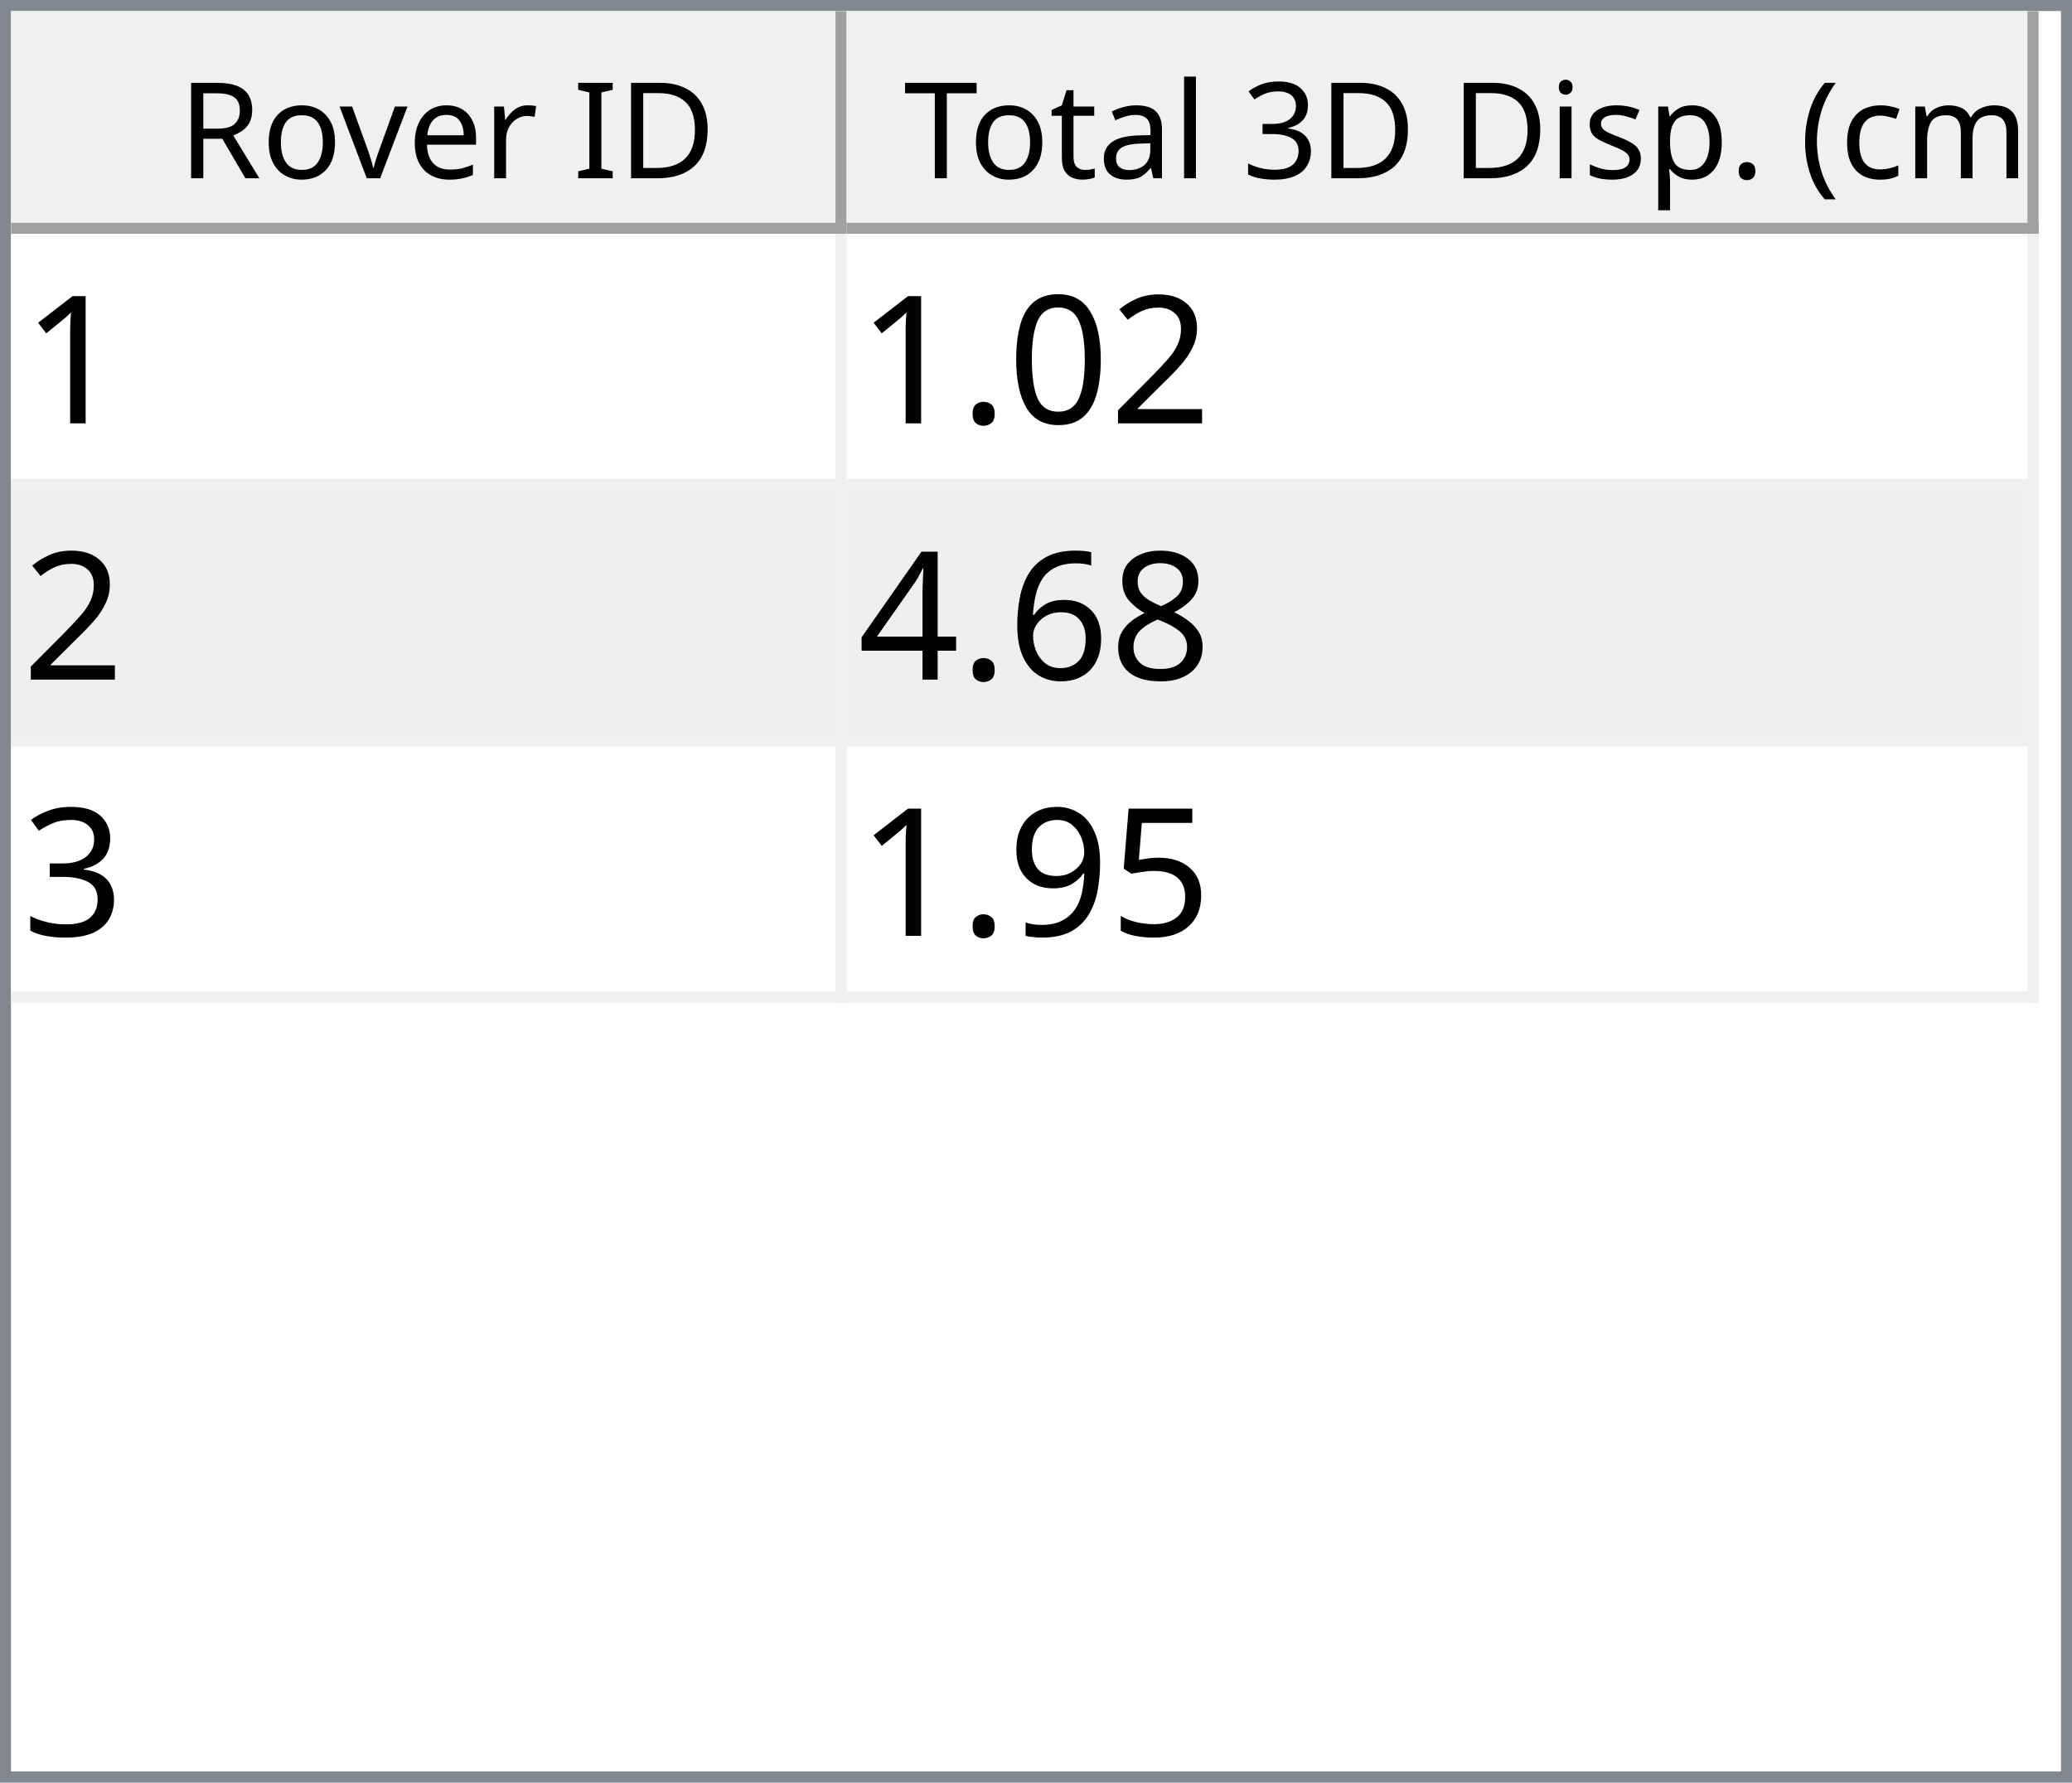
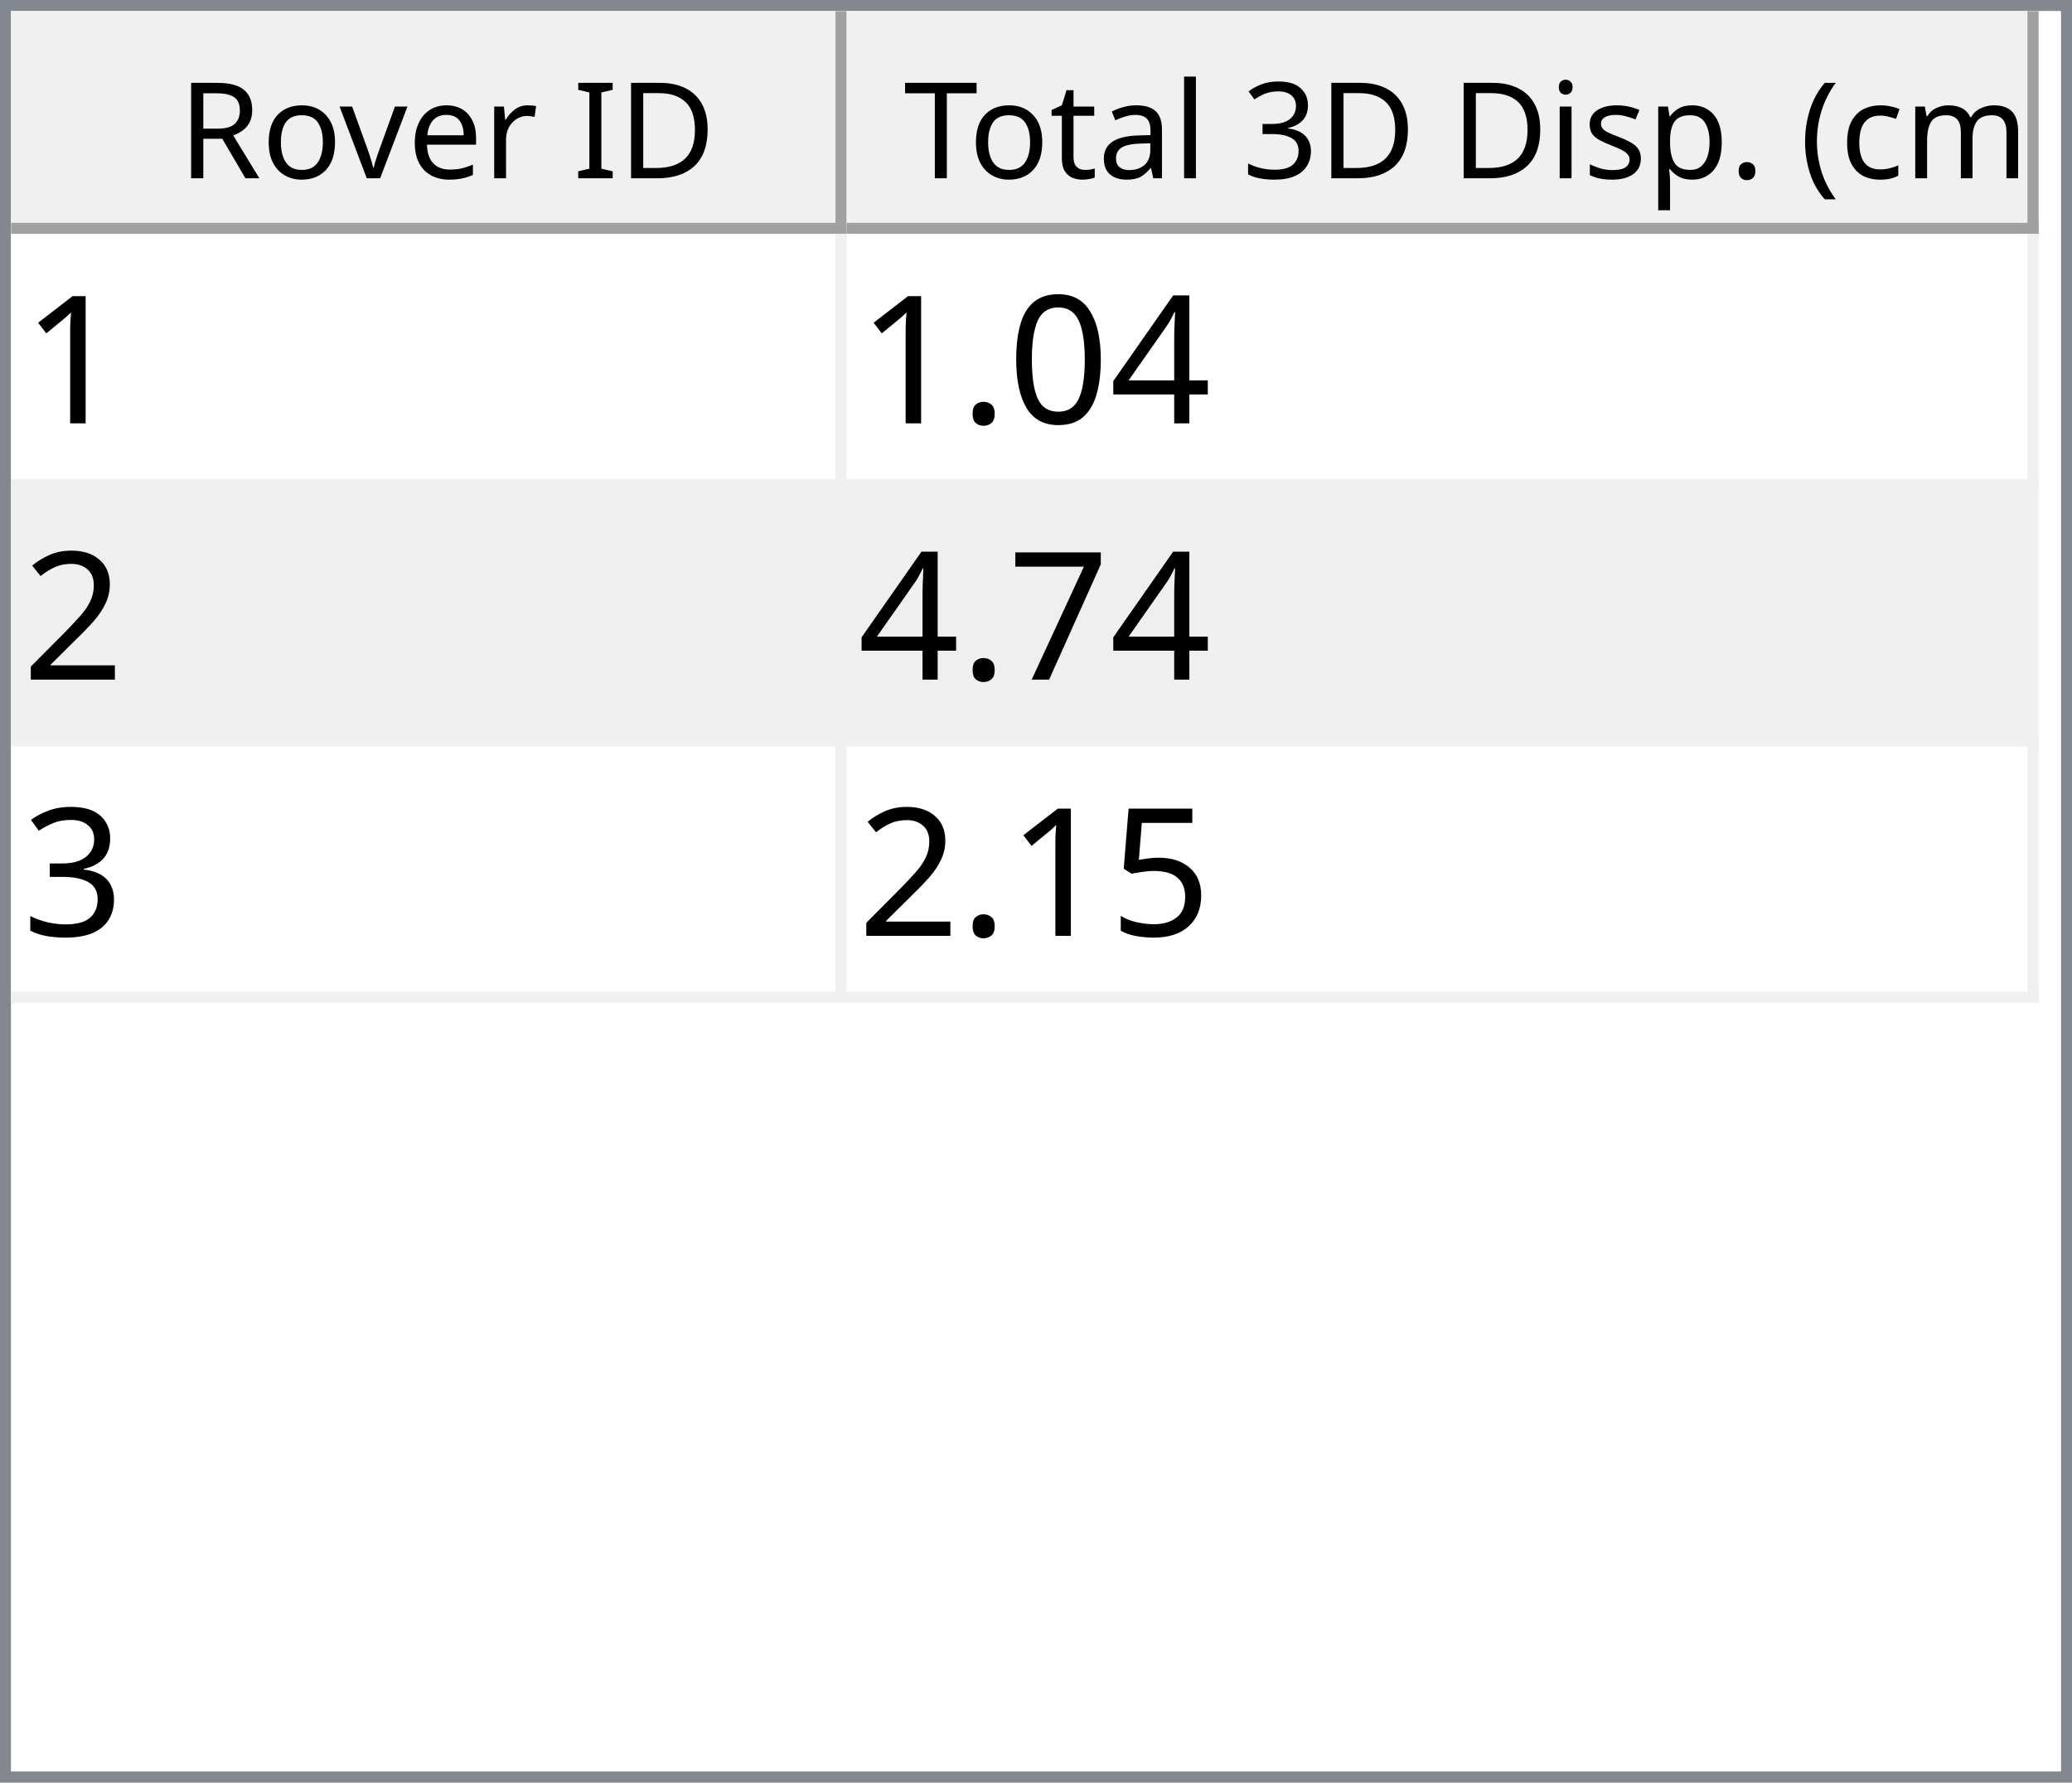
<svg xmlns="http://www.w3.org/2000/svg" style="fill-opacity:1; color-rendering:auto; color-interpolation:auto; text-rendering:auto; stroke:black; stroke-linecap:square; stroke-miterlimit:10; shape-rendering:auto; stroke-opacity:1; fill:black; stroke-dasharray:none; font-weight:normal; stroke-width:1; font-family:'Dialog'; font-style:normal; stroke-linejoin:miter; font-size:12px; stroke-dashoffset:0; image-rendering:auto;" width="186" height="160">
  <defs id="genericDefs" />
  <g>
    <defs id="defs1">
      <clipPath clipPathUnits="userSpaceOnUse" id="clipPath1">
        <path d="M0 0 L186 0 L186 160 L0 160 L0 0 Z" />
      </clipPath>
      <clipPath clipPathUnits="userSpaceOnUse" id="clipPath2">
        <path d="M0 0 L0 160 L186 160 L186 0 Z" />
      </clipPath>
      <clipPath clipPathUnits="userSpaceOnUse" id="clipPath3">
        <path d="M0 0 L0 20 L184 20 L184 0 Z" />
      </clipPath>
      <clipPath clipPathUnits="userSpaceOnUse" id="clipPath4">
        <path d="M0 0 L0 20 L75 20 L75 0 Z" />
      </clipPath>
      <clipPath clipPathUnits="userSpaceOnUse" id="clipPath5">
        <path d="M1 1 L1 19 L74 19 L74 1 Z" />
      </clipPath>
      <clipPath clipPathUnits="userSpaceOnUse" id="clipPath6">
        <path d="M0 0 L0 18 L73 18 L73 0 Z" />
      </clipPath>
      <clipPath clipPathUnits="userSpaceOnUse" id="clipPath7">
        <path d="M-0.5 -0.5 L-0.5 19.5 L74.5 19.5 L74.5 -0.5 Z" />
      </clipPath>
      <clipPath clipPathUnits="userSpaceOnUse" id="clipPath8">
        <path d="M0 0 L0 20 L107 20 L107 0 Z" />
      </clipPath>
      <clipPath clipPathUnits="userSpaceOnUse" id="clipPath9">
        <path d="M1 1 L1 19 L106 19 L106 1 Z" />
      </clipPath>
      <clipPath clipPathUnits="userSpaceOnUse" id="clipPath10">
        <path d="M0 0 L0 18 L105 18 L105 0 Z" />
      </clipPath>
      <clipPath clipPathUnits="userSpaceOnUse" id="clipPath11">
        <path d="M-0.5 -0.5 L-0.5 19.5 L106.5 19.5 L106.5 -0.5 Z" />
      </clipPath>
      <clipPath clipPathUnits="userSpaceOnUse" id="clipPath12">
        <path d="M0 0 L0 138 L184 138 L184 0 Z" />
      </clipPath>
      <clipPath clipPathUnits="userSpaceOnUse" id="clipPath13">
        <path d="M0 0 L0 69 L182 69 L182 0 Z" />
      </clipPath>
      <clipPath clipPathUnits="userSpaceOnUse" id="clipPath14">
        <path d="M-0.5 -0.5 L-0.5 68.5 L181.5 68.5 L181.5 -0.5 Z" />
      </clipPath>
      <clipPath clipPathUnits="userSpaceOnUse" id="clipPath15">
        <path d="M0 0 L0 22 L74 22 L74 0 Z" />
      </clipPath>
      <clipPath clipPathUnits="userSpaceOnUse" id="clipPath16">
        <path d="M0 0 L0 22 L106 22 L106 0 Z" />
      </clipPath>
      <font horiz-adv-x="64.551" id="font1">
        <font-face ascent="107.91" descent="25.098" units-per-em="100" style="font-style:normal; font-family:Segoe UI; font-weight:normal;" />
        <missing-glyph horiz-adv-x="64.551" d="M8.109 0 L8.109 68.266 L56.453 68.266 L56.453 0 L8.109 0 ZM15.328 7.234 L49.219 7.234 L49.219 61.031 L15.328 61.031 L15.328 7.234 Z" />
        <glyph unicode="D" horiz-adv-x="70.117" d="M9.188 0 L9.188 70.016 L28.516 70.016 Q65.531 70.016 65.531 35.891 Q65.531 19.672 55.25 9.836 Q44.969 0 27.734 0 L9.188 0 ZM17.391 62.594 L17.391 7.422 L27.828 7.422 Q41.609 7.422 49.273 14.797 Q56.938 22.172 56.938 35.688 Q56.938 62.594 28.328 62.594 L17.391 62.594 Z" />
        <glyph unicode="I" horiz-adv-x="26.611" d="M17.391 0 L9.188 0 L9.188 70.016 L17.391 70.016 L17.391 0 Z" />
        <glyph unicode=" " horiz-adv-x="27.393" d="" />
        <glyph unicode="r" horiz-adv-x="34.766" d="M34.188 41.891 Q32.078 43.5 28.125 43.5 Q23 43.5 19.555 38.672 Q16.109 33.844 16.109 25.484 L16.109 0 L8.109 0 L8.109 50 L16.109 50 L16.109 39.703 L16.312 39.703 Q18.016 44.969 21.531 47.922 Q25.047 50.875 29.391 50.875 Q32.516 50.875 34.188 50.203 L34.188 41.891 Z" />
        <glyph unicode="e" horiz-adv-x="52.295" d="M48.297 23 L12.984 23 Q13.188 14.656 17.484 10.109 Q21.781 5.562 29.297 5.562 Q37.75 5.562 44.828 11.141 L44.828 3.609 Q38.234 -1.172 27.391 -1.172 Q16.797 -1.172 10.742 5.641 Q4.688 12.453 4.688 24.812 Q4.688 36.469 11.305 43.82 Q17.922 51.172 27.734 51.172 Q37.547 51.172 42.922 44.828 Q48.297 38.484 48.297 27.203 L48.297 23 ZM40.094 29.781 Q40.047 36.719 36.75 40.578 Q33.453 44.438 27.594 44.438 Q21.922 44.438 17.969 40.383 Q14.016 36.328 13.094 29.781 L40.094 29.781 Z" />
        <glyph unicode="v" horiz-adv-x="47.9" d="M47.406 50 L27.484 0 L19.625 0 L0.688 50 L9.469 50 L22.172 13.672 Q23.578 9.672 23.922 6.688 L24.125 6.688 Q24.609 10.453 25.688 13.484 L38.969 50 L47.406 50 Z" />
        <glyph unicode="o" horiz-adv-x="58.594" d="M29 -1.172 Q17.922 -1.172 11.305 5.836 Q4.688 12.844 4.688 24.422 Q4.688 37.016 11.57 44.094 Q18.453 51.172 30.172 51.172 Q41.359 51.172 47.633 44.289 Q53.906 37.406 53.906 25.203 Q53.906 13.234 47.141 6.031 Q40.375 -1.172 29 -1.172 ZM29.594 44.438 Q21.875 44.438 17.383 39.188 Q12.891 33.938 12.891 24.703 Q12.891 15.828 17.43 10.695 Q21.969 5.562 29.594 5.562 Q37.359 5.562 41.531 10.594 Q45.703 15.625 45.703 24.906 Q45.703 34.281 41.531 39.359 Q37.359 44.438 29.594 44.438 Z" />
        <glyph unicode="R" horiz-adv-x="59.814" d="M59.375 0 L49.609 0 L37.891 19.625 Q36.281 22.359 34.766 24.289 Q33.25 26.219 31.664 27.438 Q30.078 28.656 28.25 29.219 Q26.422 29.781 24.125 29.781 L17.391 29.781 L17.391 0 L9.188 0 L9.188 70.016 L30.078 70.016 Q34.672 70.016 38.555 68.867 Q42.438 67.719 45.289 65.375 Q48.141 63.031 49.758 59.547 Q51.375 56.062 51.375 51.375 Q51.375 47.703 50.273 44.656 Q49.172 41.609 47.148 39.211 Q45.125 36.812 42.266 35.133 Q39.406 33.453 35.844 32.516 L35.844 32.328 Q37.594 31.547 38.891 30.547 Q40.188 29.547 41.359 28.18 Q42.531 26.812 43.68 25.078 Q44.828 23.344 46.234 21.047 L59.375 0 ZM17.391 62.594 L17.391 37.203 L28.516 37.203 Q31.594 37.203 34.203 38.133 Q36.812 39.062 38.719 40.797 Q40.625 42.531 41.703 45.047 Q42.781 47.562 42.781 50.688 Q42.781 56.297 39.141 59.445 Q35.5 62.594 28.609 62.594 L17.391 62.594 Z" />
        <glyph unicode=")" horiz-adv-x="30.176" d="M8.297 -15.922 L1.172 -15.922 Q16.406 2.344 16.406 26.812 Q16.406 51.469 1.078 70.016 L8.297 70.016 Q23.531 52.156 23.531 26.703 Q23.531 1.375 8.297 -15.922 Z" />
        <glyph unicode="m" horiz-adv-x="86.133" d="M79.109 0 L71.094 0 L71.094 28.719 Q71.094 37.016 68.531 40.727 Q65.969 44.438 59.906 44.438 Q54.781 44.438 51.195 39.75 Q47.609 35.062 47.609 28.516 L47.609 0 L39.594 0 L39.594 29.688 Q39.594 44.438 28.219 44.438 Q22.953 44.438 19.531 40.016 Q16.109 35.594 16.109 28.516 L16.109 0 L8.109 0 L8.109 50 L16.109 50 L16.109 42.094 L16.312 42.094 Q21.625 51.172 31.844 51.172 Q36.969 51.172 40.773 48.312 Q44.578 45.453 46 40.828 Q51.562 51.172 62.594 51.172 Q79.109 51.172 79.109 30.812 L79.109 0 Z" />
        <glyph unicode="c" horiz-adv-x="46.191" d="M42.188 2.297 Q36.422 -1.172 28.516 -1.172 Q17.828 -1.172 11.258 5.789 Q4.688 12.75 4.688 23.828 Q4.688 36.188 11.766 43.68 Q18.844 51.172 30.672 51.172 Q37.25 51.172 42.281 48.734 L42.281 40.531 Q36.719 44.438 30.375 44.438 Q22.703 44.438 17.797 38.945 Q12.891 33.453 12.891 24.516 Q12.891 15.719 17.508 10.641 Q22.125 5.562 29.891 5.562 Q36.422 5.562 42.188 9.906 L42.188 2.297 Z" />
        <glyph unicode="(" horiz-adv-x="30.176" d="M29.109 -15.922 L21.969 -15.922 Q6.844 1.375 6.844 26.703 Q6.844 52.156 21.969 70.016 L29.203 70.016 Q13.875 51.469 13.875 26.812 Q13.875 2.344 29.109 -15.922 Z" />
        <glyph unicode="." horiz-adv-x="21.68" d="M10.891 -1.078 Q8.641 -1.078 7.055 0.539 Q5.469 2.156 5.469 4.391 Q5.469 6.641 7.055 8.273 Q8.641 9.906 10.891 9.906 Q13.188 9.906 14.797 8.273 Q16.406 6.641 16.406 4.391 Q16.406 2.156 14.797 0.539 Q13.188 -1.078 10.891 -1.078 Z" />
        <glyph unicode="p" horiz-adv-x="58.789" d="M16.312 7.234 L16.109 7.234 L16.109 -23 L8.109 -23 L8.109 50 L16.109 50 L16.109 41.219 L16.312 41.219 Q22.219 51.172 33.594 51.172 Q43.266 51.172 48.688 44.461 Q54.109 37.75 54.109 26.469 Q54.109 13.922 48 6.375 Q41.891 -1.172 31.297 -1.172 Q21.578 -1.172 16.312 7.234 ZM16.109 27.391 L16.109 20.406 Q16.109 14.203 20.141 9.883 Q24.172 5.562 30.375 5.562 Q37.641 5.562 41.773 11.133 Q45.906 16.703 45.906 26.609 Q45.906 34.969 42.047 39.703 Q38.188 44.438 31.594 44.438 Q24.609 44.438 20.359 39.578 Q16.109 34.719 16.109 27.391 Z" />
        <glyph unicode="s" horiz-adv-x="42.432" d="M5.078 1.812 L5.078 10.406 Q11.625 5.562 19.484 5.562 Q30.031 5.562 30.031 12.594 Q30.031 14.594 29.125 15.992 Q28.219 17.391 26.68 18.461 Q25.141 19.531 23.07 20.383 Q21 21.234 18.609 22.172 Q15.281 23.484 12.766 24.828 Q10.25 26.172 8.57 27.859 Q6.891 29.547 6.031 31.695 Q5.172 33.844 5.172 36.719 Q5.172 40.234 6.789 42.945 Q8.406 45.656 11.086 47.484 Q13.766 49.312 17.211 50.242 Q20.656 51.172 24.312 51.172 Q30.812 51.172 35.938 48.922 L35.938 40.828 Q30.422 44.438 23.25 44.438 Q21 44.438 19.195 43.922 Q17.391 43.406 16.094 42.477 Q14.797 41.547 14.086 40.258 Q13.375 38.969 13.375 37.406 Q13.375 35.453 14.086 34.133 Q14.797 32.812 16.164 31.789 Q17.531 30.766 19.484 29.938 Q21.438 29.109 23.922 28.125 Q27.25 26.859 29.883 25.516 Q32.516 24.172 34.375 22.484 Q36.234 20.797 37.234 18.602 Q38.234 16.406 38.234 13.375 Q38.234 9.672 36.602 6.938 Q34.969 4.203 32.234 2.398 Q29.5 0.594 25.93 -0.289 Q22.359 -1.172 18.453 -1.172 Q10.75 -1.172 5.078 1.812 Z" />
        <glyph unicode="i" horiz-adv-x="24.219" d="M12.203 62.703 Q10.062 62.703 8.547 64.164 Q7.031 65.625 7.031 67.875 Q7.031 70.125 8.547 71.609 Q10.062 73.094 12.203 73.094 Q14.406 73.094 15.945 71.609 Q17.484 70.125 17.484 67.875 Q17.484 65.719 15.945 64.211 Q14.406 62.703 12.203 62.703 ZM16.109 0 L8.109 0 L8.109 50 L16.109 50 L16.109 0 Z" />
        <glyph unicode="3" horiz-adv-x="53.906" d="M46.531 19.828 Q46.531 15.094 44.75 11.211 Q42.969 7.328 39.719 4.57 Q36.469 1.812 31.93 0.297 Q27.391 -1.219 21.922 -1.219 Q11.922 -1.219 6 2.594 L6 11.188 Q13.094 5.609 22.219 5.609 Q25.875 5.609 28.828 6.539 Q31.781 7.469 33.906 9.227 Q36.031 10.984 37.18 13.477 Q38.328 15.969 38.328 19.094 Q38.328 32.812 18.797 32.812 L12.984 32.812 L12.984 39.594 L18.5 39.594 Q35.797 39.594 35.797 52.484 Q35.797 64.406 22.609 64.406 Q15.188 64.406 8.688 59.422 L8.688 67.188 Q15.375 71.188 24.609 71.188 Q29 71.188 32.57 69.969 Q36.141 68.75 38.68 66.555 Q41.219 64.359 42.609 61.281 Q44 58.203 44 54.5 Q44 40.672 30.031 36.719 L30.031 36.531 Q33.594 36.141 36.625 34.797 Q39.656 33.453 41.852 31.305 Q44.047 29.156 45.289 26.25 Q46.531 23.344 46.531 19.828 Z" />
        <glyph unicode="l" horiz-adv-x="24.219" d="M16.109 0 L8.109 0 L8.109 74.031 L16.109 74.031 L16.109 0 Z" />
        <glyph unicode="a" horiz-adv-x="50.879" d="M43.891 0 L35.891 0 L35.891 7.812 L35.688 7.812 Q30.469 -1.172 20.312 -1.172 Q12.844 -1.172 8.617 2.781 Q4.391 6.734 4.391 13.281 Q4.391 27.297 20.906 29.594 L35.891 31.688 Q35.891 44.438 25.594 44.438 Q16.547 44.438 9.281 38.281 L9.281 46.484 Q16.656 51.172 26.266 51.172 Q43.891 51.172 43.891 32.516 L43.891 0 ZM35.891 25.297 L23.828 23.641 Q18.266 22.859 15.43 20.875 Q12.594 18.891 12.594 13.875 Q12.594 10.203 15.211 7.883 Q17.828 5.562 22.172 5.562 Q28.125 5.562 32.008 9.742 Q35.891 13.922 35.891 20.312 L35.891 25.297 Z" />
        <glyph unicode="t" horiz-adv-x="33.887" d="M31.297 0.484 Q28.469 -1.078 23.828 -1.078 Q10.688 -1.078 10.688 13.578 L10.688 43.172 L2.094 43.172 L2.094 50 L10.688 50 L10.688 62.203 L18.703 64.797 L18.703 50 L31.297 50 L31.297 43.172 L18.703 43.172 L18.703 14.984 Q18.703 9.969 20.414 7.82 Q22.125 5.672 26.078 5.672 Q29.109 5.672 31.297 7.328 L31.297 0.484 Z" />
        <glyph unicode="T" horiz-adv-x="52.393" d="M50.594 62.594 L30.375 62.594 L30.375 0 L22.172 0 L22.172 62.594 L2 62.594 L2 70.016 L50.594 70.016 L50.594 62.594 Z" />
      </font>
      <font horiz-adv-x="75.0" id="font2">
        <font-face ascent="100.537" descent="21.973" units-per-em="100" style="font-style:normal; font-family:sans-serif; font-weight:normal;" />
        <missing-glyph horiz-adv-x="75.0" d="M12.5 0 L12.5 62.5 L62.5 62.5 L62.5 0 L12.5 0 ZM14.062 1.562 L60.938 1.562 L60.938 60.938 L14.062 60.938 L14.062 1.562 Z" />
        <glyph unicode="1" horiz-adv-x="55.615" d="M37.25 0 L28.469 0 L28.469 56 Q25.297 52.984 20.141 49.953 Q14.984 46.922 10.891 45.406 L10.891 53.906 Q18.266 57.375 23.781 62.305 Q29.297 67.234 31.594 71.875 L37.25 71.875 L37.25 0 Z" />
-         <glyph unicode="2" horiz-adv-x="55.615" d="M50.344 8.453 L50.344 0 L3.031 0 Q2.938 3.172 4.047 6.109 Q5.859 10.938 9.836 15.625 Q13.812 20.312 21.344 26.469 Q33.016 36.031 37.117 41.625 Q41.219 47.219 41.219 52.203 Q41.219 57.422 37.477 61.008 Q33.734 64.594 27.734 64.594 Q21.391 64.594 17.578 60.789 Q13.766 56.984 13.719 50.25 L4.688 51.172 Q5.609 61.281 11.664 66.578 Q17.719 71.875 27.938 71.875 Q38.234 71.875 44.242 66.164 Q50.25 60.453 50.25 52 Q50.25 47.703 48.492 43.555 Q46.734 39.406 42.656 34.812 Q38.578 30.219 29.109 22.219 Q21.188 15.578 18.945 13.211 Q16.703 10.844 15.234 8.453 L50.344 8.453 Z" />
+         <glyph unicode="4" horiz-adv-x="55.615" d="M32.328 0 L32.328 17.141 L1.266 17.141 L1.266 25.203 L33.938 71.578 L41.109 71.578 L41.109 25.203 L50.781 25.203 L50.781 17.141 L41.109 17.141 L41.109 0 L32.328 0 ZM32.328 25.203 L32.328 57.469 L9.906 25.203 L32.328 25.203 Z" />
        <glyph unicode="0" horiz-adv-x="55.615" d="M4.156 35.297 Q4.156 48 6.766 55.742 Q9.375 63.484 14.523 67.68 Q19.672 71.875 27.484 71.875 Q33.25 71.875 37.594 69.555 Q41.938 67.234 44.773 62.867 Q47.609 58.5 49.219 52.227 Q50.828 45.953 50.828 35.297 Q50.828 22.703 48.242 14.969 Q45.656 7.234 40.508 3.008 Q35.359 -1.219 27.484 -1.219 Q17.141 -1.219 11.234 6.203 Q4.156 15.141 4.156 35.297 ZM13.188 35.297 Q13.188 17.672 17.312 11.836 Q21.438 6 27.484 6 Q33.547 6 37.672 11.859 Q41.797 17.719 41.797 35.297 Q41.797 52.984 37.672 58.789 Q33.547 64.594 27.391 64.594 Q21.344 64.594 17.719 59.469 Q13.188 52.938 13.188 35.297 Z" />
        <glyph unicode="." horiz-adv-x="27.783" d="M9.078 0 L9.078 10.016 L19.094 10.016 L19.094 0 L9.078 0 Z" />
-         <glyph unicode="8" horiz-adv-x="55.615" d="M17.672 38.812 Q12.203 40.828 9.57 44.539 Q6.938 48.25 6.938 53.422 Q6.938 61.234 12.555 66.555 Q18.172 71.875 27.484 71.875 Q36.859 71.875 42.578 66.43 Q48.297 60.984 48.297 53.172 Q48.297 48.188 45.68 44.508 Q43.062 40.828 37.75 38.812 Q44.344 36.672 47.781 31.883 Q51.219 27.094 51.219 20.453 Q51.219 11.281 44.727 5.031 Q38.234 -1.219 27.641 -1.219 Q17.047 -1.219 10.547 5.055 Q4.047 11.328 4.047 20.703 Q4.047 27.688 7.594 32.398 Q11.141 37.109 17.672 38.812 ZM15.922 53.719 Q15.922 48.641 19.195 45.414 Q22.469 42.188 27.688 42.188 Q32.766 42.188 36.016 45.383 Q39.266 48.578 39.266 53.219 Q39.266 58.062 35.914 61.359 Q32.562 64.656 27.594 64.656 Q22.562 64.656 19.242 61.43 Q15.922 58.203 15.922 53.719 ZM13.094 20.656 Q13.094 16.891 14.875 13.375 Q16.656 9.859 20.172 7.93 Q23.688 6 27.734 6 Q34.031 6 38.133 10.055 Q42.234 14.109 42.234 20.359 Q42.234 26.703 38.016 30.859 Q33.797 35.016 27.438 35.016 Q21.234 35.016 17.164 30.914 Q13.094 26.812 13.094 20.656 Z" />
-         <glyph unicode="6" horiz-adv-x="55.615" d="M49.75 54.047 L41.016 53.375 Q39.844 58.547 37.703 60.891 Q34.125 64.656 28.906 64.656 Q24.703 64.656 21.531 62.312 Q17.391 59.281 14.992 53.469 Q12.594 47.656 12.5 36.922 Q15.672 41.75 20.266 44.094 Q24.859 46.438 29.891 46.438 Q38.672 46.438 44.852 39.969 Q51.031 33.5 51.031 23.25 Q51.031 16.5 48.125 10.719 Q45.219 4.938 40.141 1.859 Q35.062 -1.219 28.609 -1.219 Q17.625 -1.219 10.695 6.859 Q3.766 14.938 3.766 33.5 Q3.766 54.25 11.422 63.672 Q18.109 71.875 29.438 71.875 Q37.891 71.875 43.289 67.141 Q48.688 62.406 49.75 54.047 ZM13.875 23.188 Q13.875 18.656 15.797 14.508 Q17.719 10.359 21.188 8.18 Q24.656 6 28.469 6 Q34.031 6 38.039 10.492 Q42.047 14.984 42.047 22.703 Q42.047 30.125 38.086 34.398 Q34.125 38.672 28.125 38.672 Q22.172 38.672 18.023 34.398 Q13.875 30.125 13.875 23.188 Z" />
-         <glyph unicode="4" horiz-adv-x="55.615" d="M32.328 0 L32.328 17.141 L1.266 17.141 L1.266 25.203 L33.938 71.578 L41.109 71.578 L41.109 25.203 L50.781 25.203 L50.781 17.141 L41.109 17.141 L41.109 0 L32.328 0 ZM32.328 25.203 L32.328 57.469 L9.906 25.203 L32.328 25.203 Z" />
+         <glyph unicode="2" horiz-adv-x="55.615" d="M50.344 8.453 L50.344 0 L3.031 0 Q2.938 3.172 4.047 6.109 Q5.859 10.938 9.836 15.625 Q13.812 20.312 21.344 26.469 Q33.016 36.031 37.117 41.625 Q41.219 47.219 41.219 52.203 Q41.219 57.422 37.477 61.008 Q33.734 64.594 27.734 64.594 Q21.391 64.594 17.578 60.789 Q13.766 56.984 13.719 50.25 L4.688 51.172 Q5.609 61.281 11.664 66.578 Q17.719 71.875 27.938 71.875 Q38.234 71.875 44.242 66.164 Q50.25 60.453 50.25 52 Q50.25 47.703 48.492 43.555 Q46.734 39.406 42.656 34.812 Q38.578 30.219 29.109 22.219 Q21.188 15.578 18.945 13.211 Q16.703 10.844 15.234 8.453 L50.344 8.453 Z" />
+         <glyph unicode="7" horiz-adv-x="55.615" d="M4.734 62.203 L4.734 70.656 L51.078 70.656 L51.078 63.812 Q44.234 56.547 37.523 44.484 Q30.812 32.422 27.156 19.672 Q24.516 10.688 23.781 0 L14.75 0 Q14.891 8.453 18.062 20.414 Q21.234 32.375 27.172 43.484 Q33.109 54.594 39.797 62.203 L4.734 62.203 Z" />
        <glyph unicode="3" horiz-adv-x="55.615" d="M4.203 18.891 L12.984 20.062 Q14.5 12.594 18.141 9.297 Q21.781 6 27 6 Q33.203 6 37.477 10.297 Q41.75 14.594 41.75 20.953 Q41.75 27 37.797 30.93 Q33.844 34.859 27.734 34.859 Q25.25 34.859 21.531 33.891 L22.516 41.609 Q23.391 41.5 23.922 41.5 Q29.547 41.5 34.039 44.43 Q38.531 47.359 38.531 53.469 Q38.531 58.297 35.258 61.477 Q31.984 64.656 26.812 64.656 Q21.688 64.656 18.266 61.43 Q14.844 58.203 13.875 51.766 L5.078 53.328 Q6.688 62.156 12.398 67.016 Q18.109 71.875 26.609 71.875 Q32.469 71.875 37.398 69.359 Q42.328 66.844 44.945 62.5 Q47.562 58.156 47.562 53.266 Q47.562 48.641 45.07 44.828 Q42.578 41.016 37.703 38.766 Q44.047 37.312 47.562 32.695 Q51.078 28.078 51.078 21.141 Q51.078 11.766 44.242 5.25 Q37.406 -1.266 26.953 -1.266 Q17.531 -1.266 11.305 4.352 Q5.078 9.969 4.203 18.891 Z" />
        <glyph unicode="5" horiz-adv-x="55.615" d="M4.156 18.75 L13.375 19.531 Q14.406 12.797 18.141 9.398 Q21.875 6 27.156 6 Q33.5 6 37.891 10.789 Q42.281 15.578 42.281 23.484 Q42.281 31 38.062 35.352 Q33.844 39.703 27 39.703 Q22.75 39.703 19.336 37.773 Q15.922 35.844 13.969 32.766 L5.719 33.844 L12.641 70.609 L48.25 70.609 L48.25 62.203 L19.672 62.203 L15.828 42.969 Q22.266 47.469 29.344 47.469 Q38.719 47.469 45.164 40.969 Q51.609 34.469 51.609 24.266 Q51.609 14.547 45.953 7.469 Q39.062 -1.219 27.156 -1.219 Q17.391 -1.219 11.211 4.25 Q5.031 9.719 4.156 18.75 Z" />
-         <glyph unicode="9" horiz-adv-x="55.615" d="M5.469 16.547 L13.922 17.328 Q14.984 11.375 18.016 8.688 Q21.047 6 25.781 6 Q29.828 6 32.883 7.859 Q35.938 9.719 37.891 12.82 Q39.844 15.922 41.164 21.195 Q42.484 26.469 42.484 31.938 Q42.484 32.516 42.438 33.688 Q39.797 29.5 35.234 26.883 Q30.672 24.266 25.344 24.266 Q16.453 24.266 10.305 30.711 Q4.156 37.156 4.156 47.703 Q4.156 58.594 10.578 65.234 Q17 71.875 26.656 71.875 Q33.641 71.875 39.43 68.117 Q45.219 64.359 48.219 57.398 Q51.219 50.438 51.219 37.25 Q51.219 23.531 48.242 15.406 Q45.266 7.281 39.383 3.031 Q33.5 -1.219 25.594 -1.219 Q17.188 -1.219 11.867 3.445 Q6.547 8.109 5.469 16.547 ZM41.453 48.141 Q41.453 55.719 37.43 60.156 Q33.406 64.594 27.734 64.594 Q21.875 64.594 17.531 59.812 Q13.188 55.031 13.188 47.406 Q13.188 40.578 17.312 36.305 Q21.438 32.031 27.484 32.031 Q33.594 32.031 37.523 36.305 Q41.453 40.578 41.453 48.141 Z" />
      </font>
    </defs>
    <g style="fill:white; stroke:white;">
      <rect x="0" y="0" width="186" style="clip-path:url(#clipPath1); stroke:none;" height="160" />
    </g>
    <g style="fill:white; text-rendering:optimizeSpeed; color-rendering:optimizeSpeed; image-rendering:optimizeSpeed; shape-rendering:crispEdges; stroke:white; color-interpolation:sRGB;">
      <rect x="0" width="186" height="160" y="0" style="stroke:none;" />
      <path style="stroke:none;" d="M0 160 L186 160 L186 0 L0 0 Z" />
    </g>
    <g style="fill:rgb(240,240,240); font-family:'Segoe UI'; stroke:rgb(240,240,240);">
      <rect x="0" y="0" width="186" style="clip-path:url(#clipPath2); stroke:none;" height="160" />
    </g>
    <g style="fill:rgb(130,135,144); font-family:'Segoe UI'; stroke:rgb(130,135,144);">
      <path d="M0 0 L186 0 L186 160 L0 160 L0 0 ZM1 1 L185 1 L185 159 L1 159 L1 1 Z" style="fill-rule:evenodd; clip-path:url(#clipPath2); stroke:none;" />
    </g>
    <g style="fill:white; font-family:'Segoe UI'; stroke:white;" transform="translate(1,1)">
      <rect x="0" y="0" width="184" style="clip-path:url(#clipPath3); stroke:none;" height="20" />
    </g>
    <g style="fill:rgb(240,240,240); font-family:'Segoe UI'; stroke:rgb(240,240,240);" transform="translate(1,1)">
      <rect x="0" y="0" width="75" style="clip-path:url(#clipPath4); stroke:none;" height="20" />
    </g>
    <g style="font-family:'Segoe UI';" transform="translate(2,2)">
      <text x="14" xml:space="preserve" y="14" style="clip-path:url(#clipPath6); stroke:none;">Rover ID</text>
    </g>
    <g style="fill:rgb(160,160,160); font-family:'Segoe UI'; stroke:rgb(160,160,160); stroke-linejoin:bevel;" transform="translate(1.5,1.5)">
      <line x1="74" x2="74" y1="0" style="fill:none; clip-path:url(#clipPath7);" y2="19" />
    </g>
    <g style="fill:rgb(160,160,160); font-family:'Segoe UI'; stroke:rgb(160,160,160); stroke-linejoin:bevel;" transform="matrix(1,0,0,1,1,1) translate(0.5,0.5)">
      <line x1="0" x2="74" y1="19" style="fill:none; clip-path:url(#clipPath7);" y2="19" />
    </g>
    <g style="fill:rgb(240,240,240); font-family:'Segoe UI'; stroke:rgb(240,240,240);" transform="translate(76,1)">
      <rect x="0" y="0" width="107" style="clip-path:url(#clipPath8); stroke:none;" height="20" />
    </g>
    <g style="font-family:'Segoe UI';" transform="translate(77,2)">
      <text x="1" xml:space="preserve" y="14" style="clip-path:url(#clipPath10); stroke:none;"> Total 3D Disp. (cm)</text>
    </g>
    <g style="fill:rgb(160,160,160); font-family:'Segoe UI'; stroke:rgb(160,160,160); stroke-linejoin:bevel;" transform="translate(76.5,1.5)">
      <line x1="106" x2="106" y1="0" style="fill:none; clip-path:url(#clipPath11);" y2="19" />
    </g>
    <g style="fill:rgb(160,160,160); font-family:'Segoe UI'; stroke:rgb(160,160,160); stroke-linejoin:bevel;" transform="matrix(1,0,0,1,76,1) translate(0.5,0.5)">
      <line x1="0" x2="106" y1="19" style="fill:none; clip-path:url(#clipPath11);" y2="19" />
    </g>
    <g style="fill:white; font-family:'Segoe UI'; stroke:white;" transform="translate(1,21)">
      <rect x="0" y="0" width="184" style="clip-path:url(#clipPath12); stroke:none;" height="138" />
    </g>
    <g style="fill:rgb(240,240,240); font-size:16px; font-family:sans-serif; stroke:rgb(240,240,240);" transform="translate(1,21)">
      <rect x="0" y="0" width="182" style="clip-path:url(#clipPath13); stroke:none;" height="69" />
      <line transform="translate(0.5,0.5)" x1="0" x2="181" y1="22" style="clip-path:url(#clipPath14); fill:none; stroke-linejoin:bevel;" y2="22" />
    </g>
    <g transform="matrix(1,0,0,1,1,21) translate(0.5,0.5)" style="fill:rgb(240,240,240); font-size:16px; font-family:sans-serif; stroke:rgb(240,240,240); stroke-linejoin:bevel;">
      <line x1="0" x2="181" y1="45" style="fill:none; clip-path:url(#clipPath14);" y2="45" />
    </g>
    <g transform="matrix(1,0,0,1,1,21) translate(0.5,0.5)" style="fill:rgb(240,240,240); font-size:16px; font-family:sans-serif; stroke:rgb(240,240,240); stroke-linejoin:bevel;">
      <line x1="0" x2="181" y1="68" style="fill:none; clip-path:url(#clipPath14);" y2="68" />
    </g>
    <g transform="matrix(1,0,0,1,1,21) translate(0.5,0.5)" style="fill:rgb(240,240,240); font-size:16px; font-family:sans-serif; stroke:rgb(240,240,240); stroke-linejoin:bevel;">
      <line x1="74" x2="74" y1="0" style="fill:none; clip-path:url(#clipPath14);" y2="68" />
    </g>
    <g transform="matrix(1,0,0,1,1,21) translate(0.5,0.5)" style="fill:rgb(240,240,240); font-size:16px; font-family:sans-serif; stroke:rgb(240,240,240); stroke-linejoin:bevel;">
      <line x1="181" x2="181" y1="0" style="fill:none; clip-path:url(#clipPath14);" y2="68" />
    </g>
    <g style="fill:white; font-size:16px; font-family:sans-serif; stroke:white;" transform="matrix(1,0,0,1,1,21)">
      <rect x="0" y="0" width="74" style="clip-path:url(#clipPath15); stroke:none;" height="22" />
      <text x="1" y="17" style="fill:black; clip-path:url(#clipPath15); stroke:none;" xml:space="preserve">1</text>
    </g>
    <g style="fill:white; font-size:16px; font-family:sans-serif; stroke:white;" transform="matrix(1,0,0,1,1,21) translate(75,0)">
      <rect x="0" y="0" width="106" style="clip-path:url(#clipPath16); stroke:none;" height="22" />
-       <text x="1" y="17" style="fill:black; clip-path:url(#clipPath16); stroke:none;" xml:space="preserve">1.02</text>
+       <text x="1" y="17" style="fill:black; clip-path:url(#clipPath16); stroke:none;" xml:space="preserve">1.04</text>
    </g>
    <g style="fill:rgb(239,239,239); font-size:16px; font-family:sans-serif; stroke:rgb(239,239,239);" transform="matrix(1,0,0,1,1,21) translate(0,23)">
      <rect x="0" y="0" width="74" style="clip-path:url(#clipPath15); stroke:none;" height="22" />
      <text x="1" y="17" style="fill:black; clip-path:url(#clipPath15); stroke:none;" xml:space="preserve">2</text>
    </g>
    <g style="fill:rgb(239,239,239); font-size:16px; font-family:sans-serif; stroke:rgb(239,239,239);" transform="matrix(1,0,0,1,1,21) translate(75,23)">
      <rect x="0" y="0" width="106" style="clip-path:url(#clipPath16); stroke:none;" height="22" />
-       <text x="1" y="17" style="fill:black; clip-path:url(#clipPath16); stroke:none;" xml:space="preserve">4.68</text>
+       <text x="1" y="17" style="fill:black; clip-path:url(#clipPath16); stroke:none;" xml:space="preserve">4.74</text>
    </g>
    <g style="fill:white; font-size:16px; font-family:sans-serif; stroke:white;" transform="matrix(1,0,0,1,1,21) translate(0,46)">
      <rect x="0" y="0" width="74" style="clip-path:url(#clipPath15); stroke:none;" height="22" />
      <text x="1" y="17" style="fill:black; clip-path:url(#clipPath15); stroke:none;" xml:space="preserve">3</text>
    </g>
    <g style="fill:white; font-size:16px; font-family:sans-serif; stroke:white;" transform="matrix(1,0,0,1,1,21) translate(75,46)">
      <rect x="0" y="0" width="106" style="clip-path:url(#clipPath16); stroke:none;" height="22" />
-       <text x="1" y="17" style="fill:black; clip-path:url(#clipPath16); stroke:none;" xml:space="preserve">1.95</text>
+       <text x="1" y="17" style="fill:black; clip-path:url(#clipPath16); stroke:none;" xml:space="preserve">2.15</text>
    </g>
  </g>
</svg>
